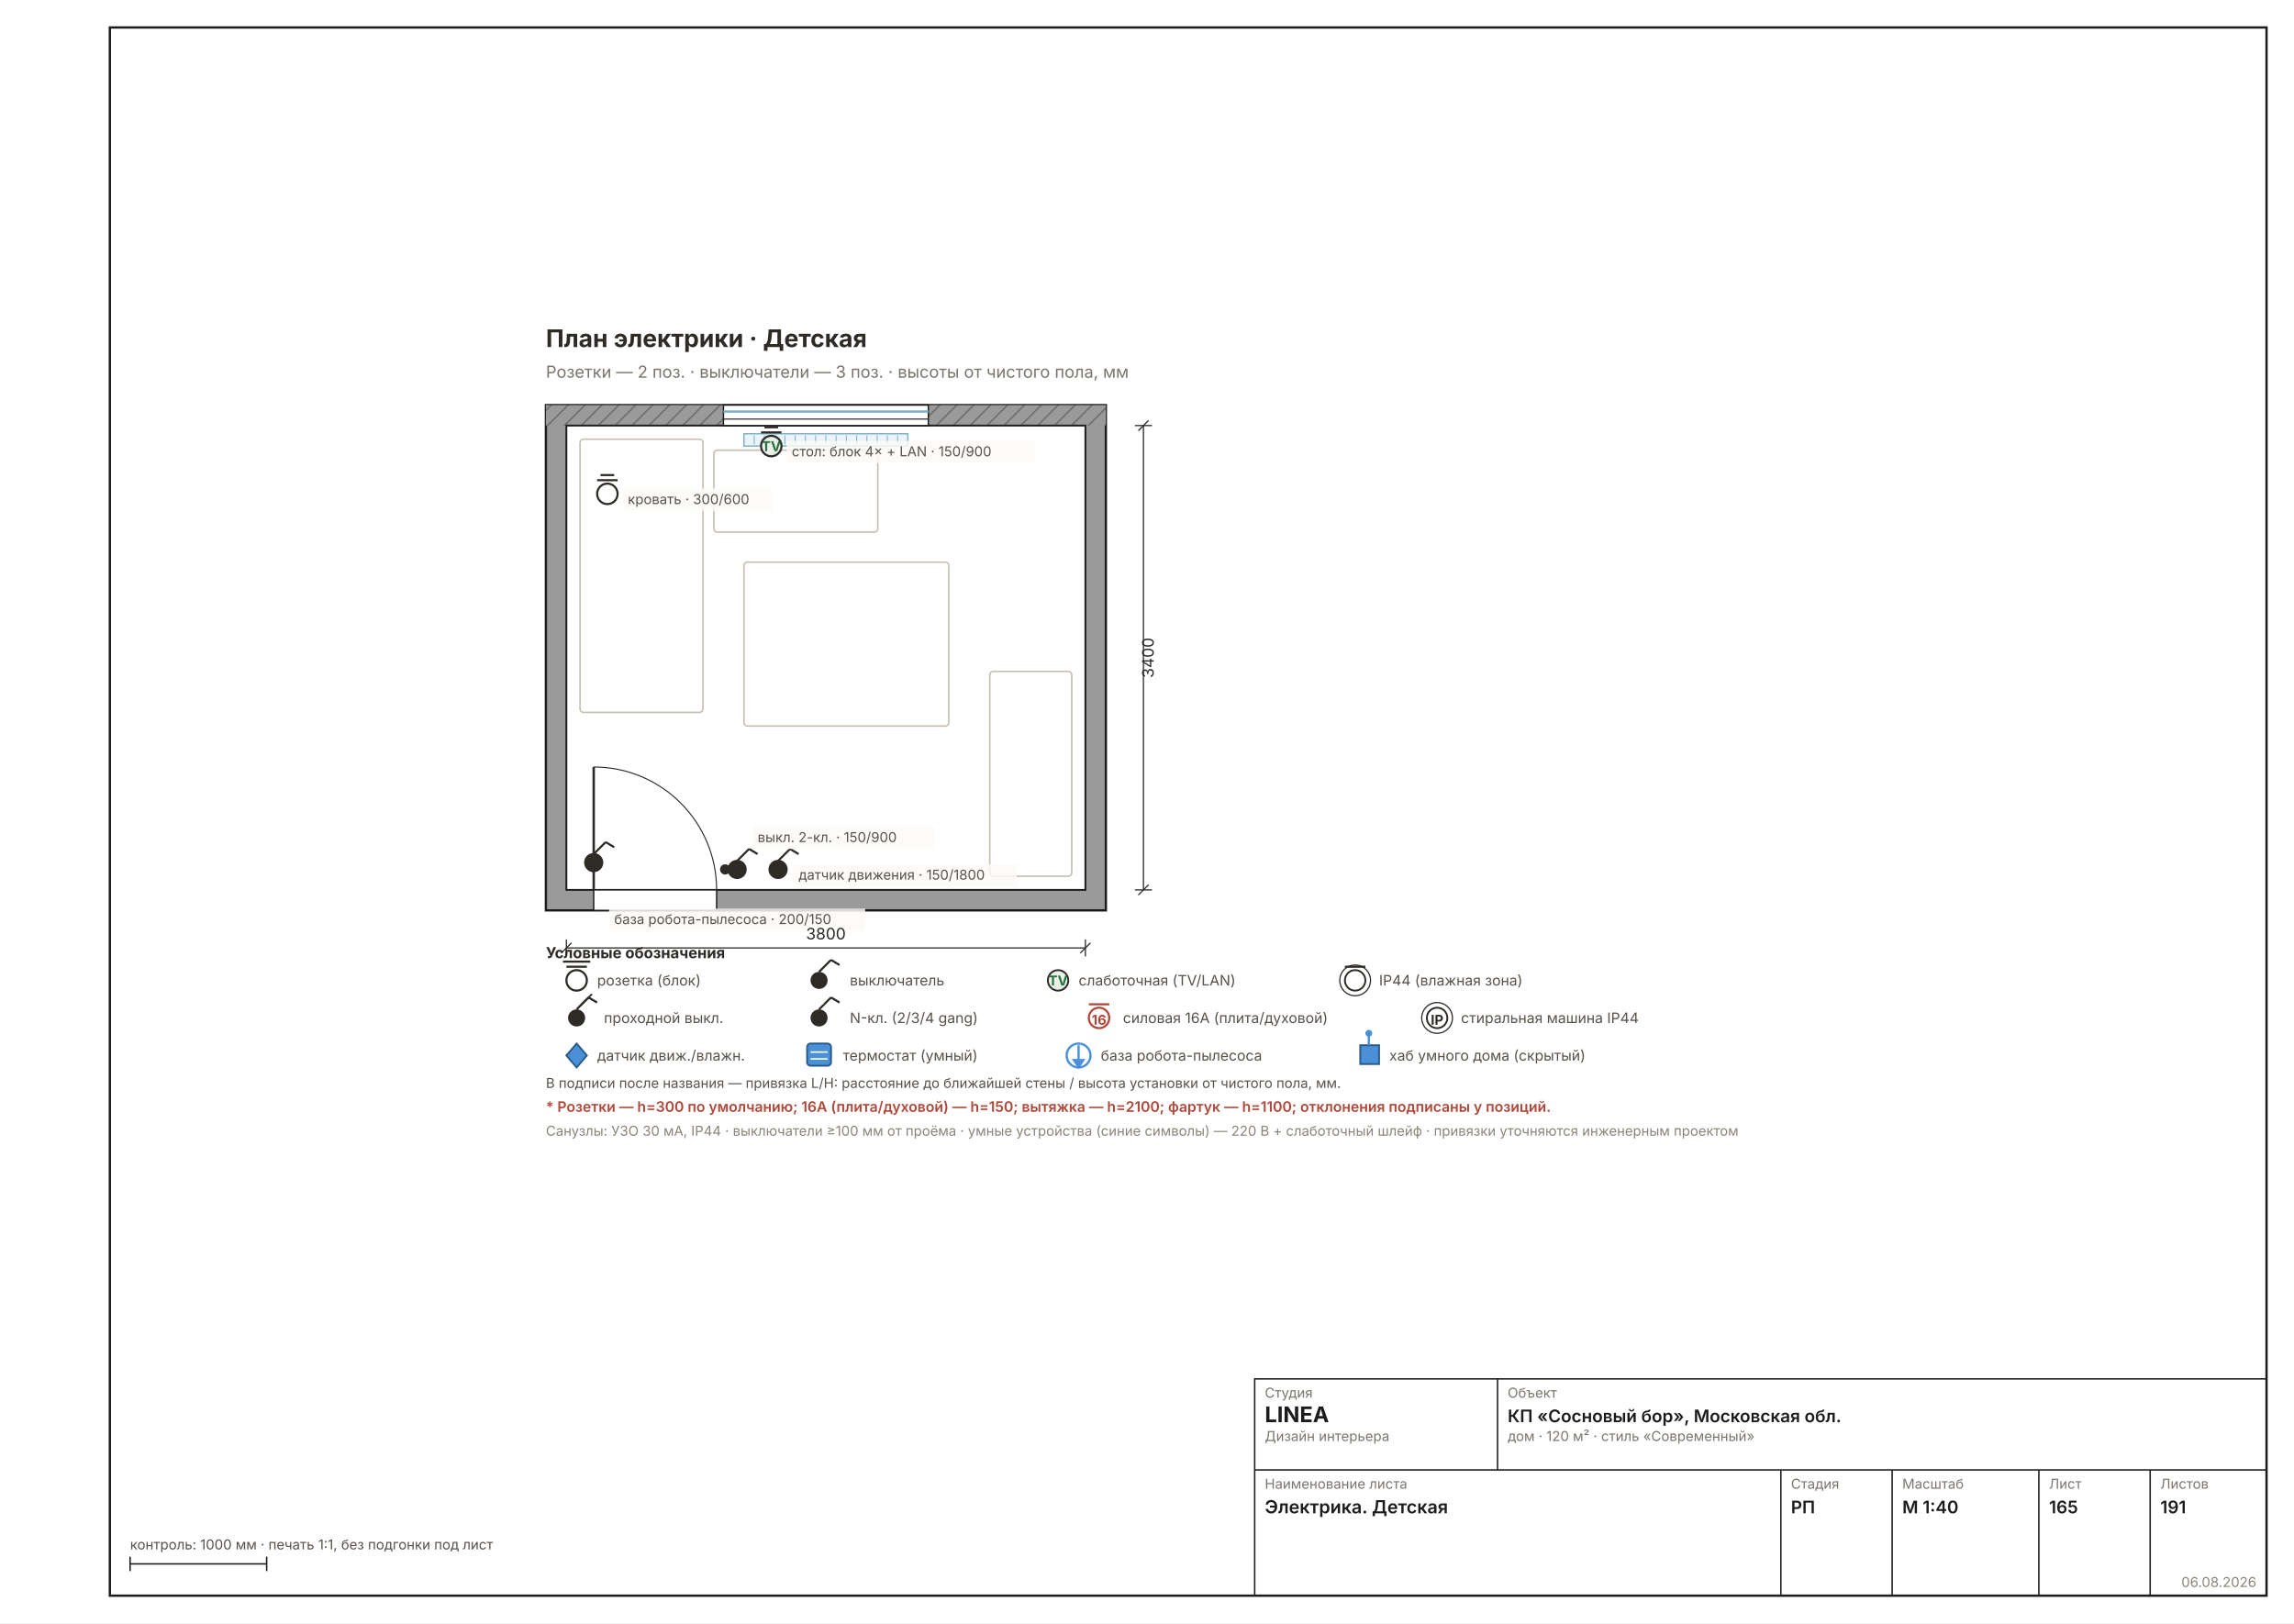
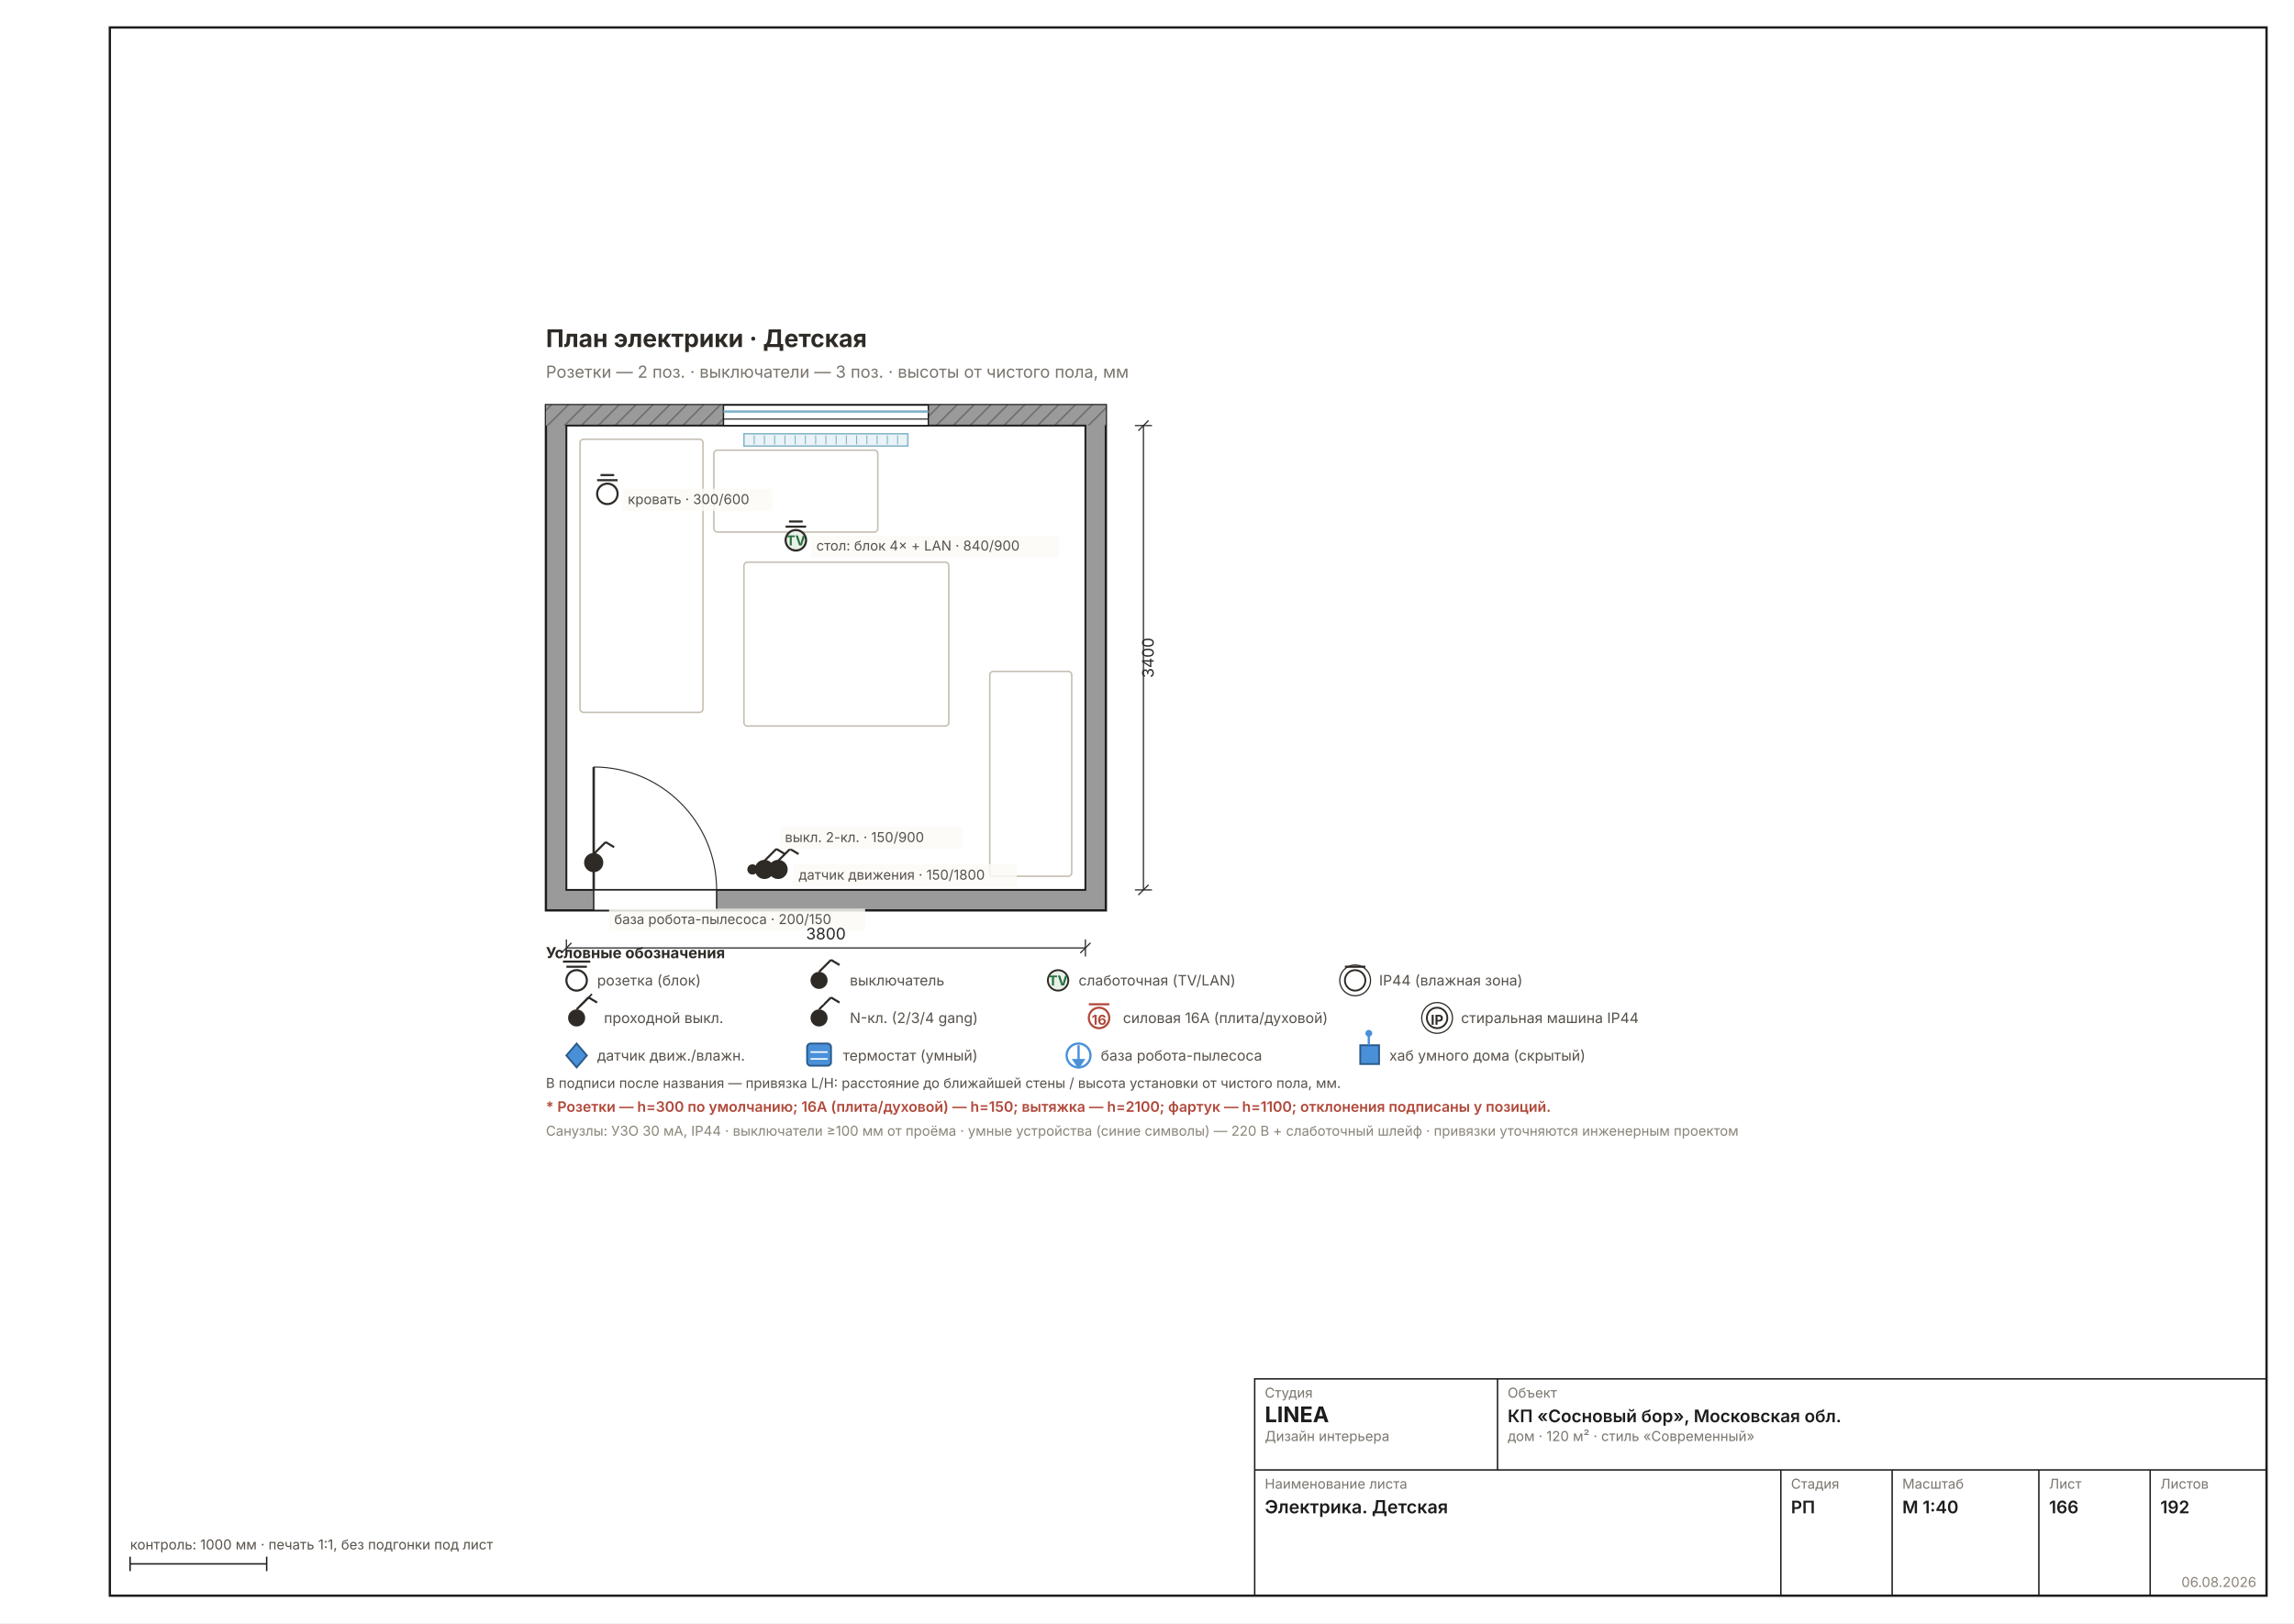
<svg xmlns="http://www.w3.org/2000/svg" width="1587" height="1123" viewBox="0 0 1587 1123" font-family="Inter, &quot;Helvetica Neue&quot;, Arial, sans-serif" data-sheet="electro-room" data-scale="1:40">
  <rect width="1587" height="1123" fill="#FFFFFF" />
  <rect x="76" y="19" width="1492" height="1085" fill="none" stroke="#1C1C1C" stroke-width="1.6" />
  <g transform="translate(285.5286 188.1384) scale(1.1811)">
    <defs>
-       <pattern id="rh165" width="7" height="7" patternUnits="userSpaceOnUse" patternTransform="rotate(45)">
+       <pattern id="rh166" width="7" height="7" patternUnits="userSpaceOnUse" patternTransform="rotate(45)">
        <rect width="7" height="7" fill="#9A9A9A" />
        <line x1="0" y1="0" x2="0" y2="7" stroke="#6E6E6E" stroke-width="1.78" />
      </pattern>
    </defs>
    <rect x="78" y="78" width="328" height="296" fill="#9A9A9A" stroke="#1C1C1C" stroke-width="1.33" />
-     <rect x="78" y="78" width="328" height="12" fill="url(#rh165)" />
+     <rect x="78" y="78" width="328" height="12" fill="url(#rh166)" />
    <rect x="90" y="90" width="304" height="272" fill="#FFFFFF" stroke="#1C1C1C" stroke-width="1.07" />
    <rect x="182" y="78" width="120" height="12" fill="#FFFFFF" stroke="#1C1C1C" stroke-width="0.80" />
    <line x1="182" y1="81.8" x2="302" y2="81.8" stroke="#7FB2C8" stroke-width="1.42" />
    <line x1="182" y1="86.2" x2="302" y2="86.2" stroke="#1C1C1C" stroke-width="0.62" />
    <rect x="194" y="94.8" width="96" height="7.2" fill="#EAF3F7" stroke="#7FB2C8" stroke-width="0.80" />
    <line x1="200" y1="95.8" x2="200" y2="101" stroke="#7FB2C8" stroke-width="0.58" />
    <line x1="206" y1="95.8" x2="206" y2="101" stroke="#7FB2C8" stroke-width="0.58" />
    <line x1="212" y1="95.8" x2="212" y2="101" stroke="#7FB2C8" stroke-width="0.58" />
    <line x1="218" y1="95.8" x2="218" y2="101" stroke="#7FB2C8" stroke-width="0.58" />
    <line x1="224" y1="95.8" x2="224" y2="101" stroke="#7FB2C8" stroke-width="0.58" />
    <line x1="230" y1="95.8" x2="230" y2="101" stroke="#7FB2C8" stroke-width="0.58" />
    <line x1="236" y1="95.8" x2="236" y2="101" stroke="#7FB2C8" stroke-width="0.58" />
    <line x1="242" y1="95.8" x2="242" y2="101" stroke="#7FB2C8" stroke-width="0.58" />
    <line x1="248" y1="95.8" x2="248" y2="101" stroke="#7FB2C8" stroke-width="0.58" />
    <line x1="254" y1="95.8" x2="254" y2="101" stroke="#7FB2C8" stroke-width="0.58" />
    <line x1="260" y1="95.8" x2="260" y2="101" stroke="#7FB2C8" stroke-width="0.58" />
    <line x1="266" y1="95.8" x2="266" y2="101" stroke="#7FB2C8" stroke-width="0.58" />
    <line x1="272" y1="95.8" x2="272" y2="101" stroke="#7FB2C8" stroke-width="0.58" />
    <line x1="278" y1="95.8" x2="278" y2="101" stroke="#7FB2C8" stroke-width="0.58" />
    <line x1="284" y1="95.8" x2="284" y2="101" stroke="#7FB2C8" stroke-width="0.58" />
    <rect x="106" y="362" width="72" height="12" fill="#FFFFFF" stroke="#1C1C1C" stroke-width="0.80" />
    <line x1="106" y1="362" x2="106" y2="290" stroke="#2A2A2A" stroke-width="1.42" />
    <path d="M 178 362 A 72 72 0 0 0 106 290" fill="none" stroke="#2A2A2A" stroke-width="0.62" />
    <rect x="98" y="98" width="72" height="160" fill="none" stroke="#C5BFB2" stroke-width="0.89" rx="2" />
    <rect x="176.4" y="104.4" width="96" height="48" fill="none" stroke="#C5BFB2" stroke-width="0.89" rx="2" />
    <rect x="338" y="234" width="48" height="120" fill="none" stroke="#C5BFB2" stroke-width="0.89" rx="2" />
    <rect x="194" y="170" width="120" height="96" fill="none" stroke="#C5BFB2" stroke-width="0.89" rx="2" />
    <g stroke="#2E2A26" stroke-width="1.24">
-       <circle cx="190" cy="350" r="5" fill="#2E2A26" />
-       <line x1="190" y1="345" x2="197" y2="338" />
-       <line x1="197" y1="338" x2="202" y2="341" />
+       <circle cx="206" cy="350" r="5" fill="#2E2A26" />
+       <line x1="206" y1="345" x2="213" y2="338" />
+       <line x1="213" y1="338" x2="218" y2="341" />
    </g>
-     <circle cx="183" cy="350" r="3" fill="#2E2A26" />
+     <circle cx="199" cy="350" r="3" fill="#2E2A26" />
    <g stroke="#2E2A26" stroke-width="1.24">
-       <circle cx="210" cy="102" r="6" fill="#E8F0E8" />
-       <line x1="204" y1="94" x2="216" y2="94" />
-       <line x1="206" y1="91" x2="214" y2="91" />
+       <circle cx="224.4" cy="157.2" r="6" fill="#E8F0E8" />
+       <line x1="218.4" y1="149.2" x2="230.4" y2="149.2" />
+       <line x1="220.4" y1="146.2" x2="228.4" y2="146.2" />
    </g>
-     <text x="210" y="105" font-size="8.00" font-weight="700" text-anchor="middle" fill="#27703F">TV</text>
+     <text x="224.4" y="160.2" font-size="8.00" font-weight="700" text-anchor="middle" fill="#27703F">TV</text>
    <g stroke="#2E2A26" stroke-width="1.24">
      <circle cx="114" cy="130" r="6" fill="#FFF" />
      <line x1="108" y1="122" x2="120" y2="122" />
      <line x1="110" y1="119" x2="118" y2="119" />
    </g>
    <g stroke="#2E2A26" stroke-width="1.24">
      <circle cx="214" cy="350" r="5" fill="#2E2A26" />
      <line x1="214" y1="345" x2="221" y2="338" />
      <line x1="221" y1="338" x2="226" y2="341" />
    </g>
    <g stroke="#2E2A26" stroke-width="1.24">
      <circle cx="106" cy="346" r="5" fill="#2E2A26" />
      <line x1="106" y1="341" x2="113" y2="334" />
      <line x1="113" y1="334" x2="118" y2="337" />
    </g>
-     <rect x="199" y="325" width="106.8" height="13" fill="#FBFAF6D9" />
-     <text x="202" y="334" font-size="8.00" fill="#57514A" text-anchor="start">выкл. 2-кл. · 150/900</text>
-     <rect x="219" y="99" width="145.2" height="13" fill="#FBFAF6D9" />
-     <text x="222" y="108" font-size="8.00" fill="#57514A" text-anchor="start">стол: блок 4× + LAN · 150/900</text>
+     <rect x="215" y="325" width="106.8" height="13" fill="#FBFAF6D9" />
+     <text x="218" y="334" font-size="8.00" fill="#57514A" text-anchor="start">выкл. 2-кл. · 150/900</text>
+     <rect x="233.4" y="154.2" width="145.2" height="13" fill="#FBFAF6D9" />
+     <text x="236.4" y="163.2" font-size="8.00" fill="#57514A" text-anchor="start">стол: блок 4× + LAN · 840/900</text>
    <rect x="123" y="127" width="87.6" height="13" fill="#FBFAF6D9" />
    <text x="126" y="136" font-size="8.00" fill="#57514A" text-anchor="start">кровать · 300/600</text>
    <rect x="223" y="347" width="130.8" height="13" fill="#FBFAF6D9" />
    <text x="226" y="356" font-size="8.00" fill="#57514A" text-anchor="start">датчик движения · 150/1800</text>
    <rect x="115" y="373" width="150" height="13" fill="#FBFAF6D9" />
    <text x="118" y="382" font-size="8.00" fill="#57514A" text-anchor="start">база робота-пылесоса · 200/150</text>
    <text x="78" y="44" font-size="14.22" font-weight="700" fill="#2E2A26">План электрики · Детская</text>
    <text x="78" y="62" font-size="9.78" fill="#7A756D">Розетки — 2 поз. · выключатели — 3 поз. · высоты от чистого пола, мм</text>
    <g data-el="dim" stroke="#2A2A2A" stroke-width="0.71" fill="none">
      <line x1="90" y1="396" x2="394" y2="396" />
      <line x1="90" y1="391" x2="90" y2="401" />
      <line x1="394" y1="391" x2="394" y2="401" />
      <line x1="87" y1="399" x2="93" y2="393" />
      <line x1="391" y1="399" x2="397" y2="393" />
    </g>
    <text x="242" y="391" font-size="9.33" fill="#2A2A2A" text-anchor="middle">3800</text>
    <g data-el="dim" stroke="#2A2A2A" stroke-width="0.71" fill="none">
      <line x1="428" y1="90" x2="428" y2="362" />
      <line x1="423" y1="90" x2="433" y2="90" />
      <line x1="423" y1="362" x2="433" y2="362" />
      <line x1="425" y1="93" x2="431" y2="87" />
      <line x1="425" y1="365" x2="431" y2="359" />
    </g>
    <text x="434" y="226" font-size="9.33" fill="#2A2A2A" transform="rotate(-90 434 226)" text-anchor="middle">3400</text>
    <g font-size="8.45" fill="#57514A">
      <circle cx="96" cy="415" r="6" fill="#FFF" stroke="#2E2A26" stroke-width="1.24" />
      <line x1="90" y1="407" x2="102" y2="407" stroke="#2E2A26" stroke-width="1.24" />
      <line x1="88" y1="404" x2="104" y2="404" stroke="#2E2A26" stroke-width="1.24" />
      <g data-el="legend" />
      <text x="78" y="402" font-size="8.89" font-weight="700" fill="#2E2A26">Условные обозначения</text>
      <text x="108" y="418">розетка (блок)</text>
      <circle cx="238" cy="415" r="5" fill="#2E2A26" />
      <line x1="238" y1="410" x2="245" y2="403" stroke="#2E2A26" stroke-width="1.24" />
      <line x1="245" y1="403" x2="250" y2="406" stroke="#2E2A26" stroke-width="1.24" />
      <text x="256" y="418">выключатель</text>
      <circle cx="378" cy="415" r="6" fill="#E8F0E8" stroke="#2E2A26" stroke-width="1.07" />
      <text x="378" y="418" font-size="8.00" font-weight="700" text-anchor="middle" fill="#27703F">TV</text>
      <text x="390" y="418">слаботочная (TV/LAN)</text>
      <circle cx="552" cy="415" r="6" fill="#FFF" stroke="#2E2A26" stroke-width="1.07" />
      <circle cx="552" cy="415" r="9" fill="none" stroke="#2E2A26" stroke-width="0.71" />
      <line x1="546" y1="407" x2="558" y2="407" stroke="#2E2A26" stroke-width="1.24" />
      <text x="566" y="418">IP44 (влажная зона)</text>
    </g>
    <g font-size="8.45" fill="#57514A">
      <circle cx="96" cy="437" r="5" fill="#2E2A26" />
      <line x1="96" y1="432" x2="103" y2="425" stroke="#2E2A26" stroke-width="1.24" />
      <line x1="103" y1="425" x2="108" y2="428" stroke="#2E2A26" stroke-width="1.24" />
      <line x1="98" y1="430" x2="105" y2="423" stroke="#2E2A26" stroke-width="0.98" />
      <text x="112" y="440">проходной выкл.</text>
      <circle cx="238" cy="437" r="5" fill="#2E2A26" />
      <line x1="238" y1="432" x2="245" y2="425" stroke="#2E2A26" stroke-width="1.24" />
      <line x1="245" y1="425" x2="250" y2="428" stroke="#2E2A26" stroke-width="1.24" />
      <text x="238" y="429" font-size="8.00" font-weight="700" text-anchor="middle" fill="#FFF">N</text>
      <text x="256" y="440">N-кл. (2/3/4 gang)</text>
      <circle cx="402" cy="437" r="6" fill="#FFF" stroke="#B0483A" stroke-width="1.24" />
      <line x1="396" y1="429" x2="408" y2="429" stroke="#B0483A" stroke-width="1.24" />
      <text x="402" y="441" font-size="8.00" font-weight="700" text-anchor="middle" fill="#B0483A">16</text>
      <text x="416" y="440">силовая 16А (плита/духовой)</text>
      <circle cx="600" cy="437" r="6" fill="#FFF" stroke="#2E2A26" stroke-width="1.07" />
      <circle cx="600" cy="437" r="9" fill="none" stroke="#2E2A26" stroke-width="0.71" />
      <text x="600" y="441" font-size="8.00" font-weight="700" text-anchor="middle" fill="#2E2A26">IP</text>
      <text x="614" y="440">стиральная машина IP44</text>
    </g>
    <g font-size="8.45" fill="#57514A">
      <polygon points="96,452 102,459 96,466 90,459" fill="#4A90D9" stroke="#2A5A8A" stroke-width="1.07" />
      <text x="108" y="462">датчик движ./влажн.</text>
      <rect x="231" y="452" width="14" height="13" rx="2" fill="#4A90D9" stroke="#2A5A8A" stroke-width="1.07" />
      <line x1="233" y1="457" x2="243" y2="457" stroke="#FFF" stroke-width="0.89" />
      <line x1="233" y1="461" x2="243" y2="461" stroke="#FFF" stroke-width="0.89" />
      <text x="252" y="462">термостат (умный)</text>
      <circle cx="390" cy="459" r="7" fill="none" stroke="#4A90D9" stroke-width="1.33" />
      <line x1="390" y1="453" x2="390" y2="463" stroke="#4A90D9" stroke-width="1.33" />
      <polygon points="386,461 390,467 394,461" fill="#4A90D9" />
      <text x="403" y="462">база робота-пылесоса</text>
      <rect x="555" y="453" width="11" height="11" fill="#4A90D9" stroke="#2A5A8A" stroke-width="1.07" />
      <line x1="560" y1="453" x2="560" y2="447" stroke="#4A90D9" stroke-width="1.33" />
      <circle cx="560" cy="446" r="2" fill="#4A90D9" />
      <text x="572" y="462">хаб умного дома (скрытый)</text>
    </g>
    <text x="78" y="478" font-size="8.00" fill="#57514A">В подписи после названия — привязка L/H: расстояние до ближайшей стены / высота установки от чистого пола, мм.</text>
    <text x="78" y="492" font-size="8.45" font-weight="600" fill="#B0483A">* Розетки — h=300 по умолчанию; 16А (плита/духовой) — h=150; вытяжка — h=2100; фартук — h=1100; отклонения подписаны у позиций.</text>
    <text x="78" y="506" font-size="8.00" fill="#8A8478">Санузлы: УЗО 30 мА, IP44 · выключатели ≥100 мм от проёма · умные устройства (синие символы) — 220 В + слаботочный шлейф · привязки уточняются инженерным проектом</text>
  </g>
  <g data-el="stamp" stroke="#1C1C1C" stroke-width="1" fill="none">
    <rect x="868" y="954" width="700" height="150" />
    <line x1="868" y1="1017" x2="1568" y2="1017" />
    <line x1="1036" y1="954" x2="1036" y2="1017" />
    <line x1="1232" y1="1017" x2="1232" y2="1104" />
    <line x1="1309" y1="1017" x2="1309" y2="1104" />
    <line x1="1410.5" y1="1017" x2="1410.5" y2="1104" />
    <line x1="1487.5" y1="1017" x2="1487.5" y2="1104" />
  </g>
  <text x="875" y="967" font-size="9.5" fill="#7A756D">Студия</text>
  <text x="875" y="984" font-size="15" font-weight="700" fill="#1C1C1C">LINEA</text>
  <text x="875" y="997" font-size="9.5" fill="#7A756D">Дизайн интерьера</text>
  <text x="1043" y="967" font-size="9.5" fill="#7A756D">Объект</text>
  <text x="1043" y="984" font-size="12" font-weight="600" fill="#1C1C1C">КП «Сосновый бор», Московская обл.</text>
  <text x="1043" y="997" font-size="9.5" fill="#7A756D">дом · 120 м² · стиль «Современный»</text>
  <text x="875" y="1030" font-size="9.5" fill="#7A756D">Наименование листа</text>
  <text x="875" y="1047" font-size="12.5" font-weight="600" fill="#1C1C1C">Электрика. Детская</text>
  <text x="1239" y="1030" font-size="9.5" fill="#7A756D">Стадия</text>
  <text x="1239" y="1047" font-size="12" font-weight="600" fill="#1C1C1C">РП</text>
  <text x="1316" y="1030" font-size="9.5" fill="#7A756D">Масштаб</text>
  <text x="1316" y="1047" font-size="12" font-weight="600" fill="#1C1C1C">М 1:40</text>
  <text x="1417.5" y="1030" font-size="9.5" fill="#7A756D">Лист</text>
-   <text x="1417.5" y="1047" font-size="12" font-weight="600" fill="#1C1C1C">165</text>
+   <text x="1417.5" y="1047" font-size="12" font-weight="600" fill="#1C1C1C">166</text>
  <text x="1494.5" y="1030" font-size="9.5" fill="#7A756D">Листов</text>
-   <text x="1494.5" y="1047" font-size="12" font-weight="600" fill="#1C1C1C">191</text>
+   <text x="1494.5" y="1047" font-size="12" font-weight="600" fill="#1C1C1C">192</text>
  <text x="1561" y="1098" font-size="9.5" fill="#8A8478" text-anchor="end">06.08.2026</text>
  <g stroke="#1C1C1C" stroke-width="1">
    <line x1="90" y1="1082" x2="184.488" y2="1082" />
    <line x1="90" y1="1077" x2="90" y2="1087" />
    <line x1="184.488" y1="1077" x2="184.488" y2="1087" />
  </g>
  <text x="90" y="1072" font-size="9.5" fill="#57514A">контроль: 1000 мм · печать 1:1, без подгонки под лист</text>
</svg>
